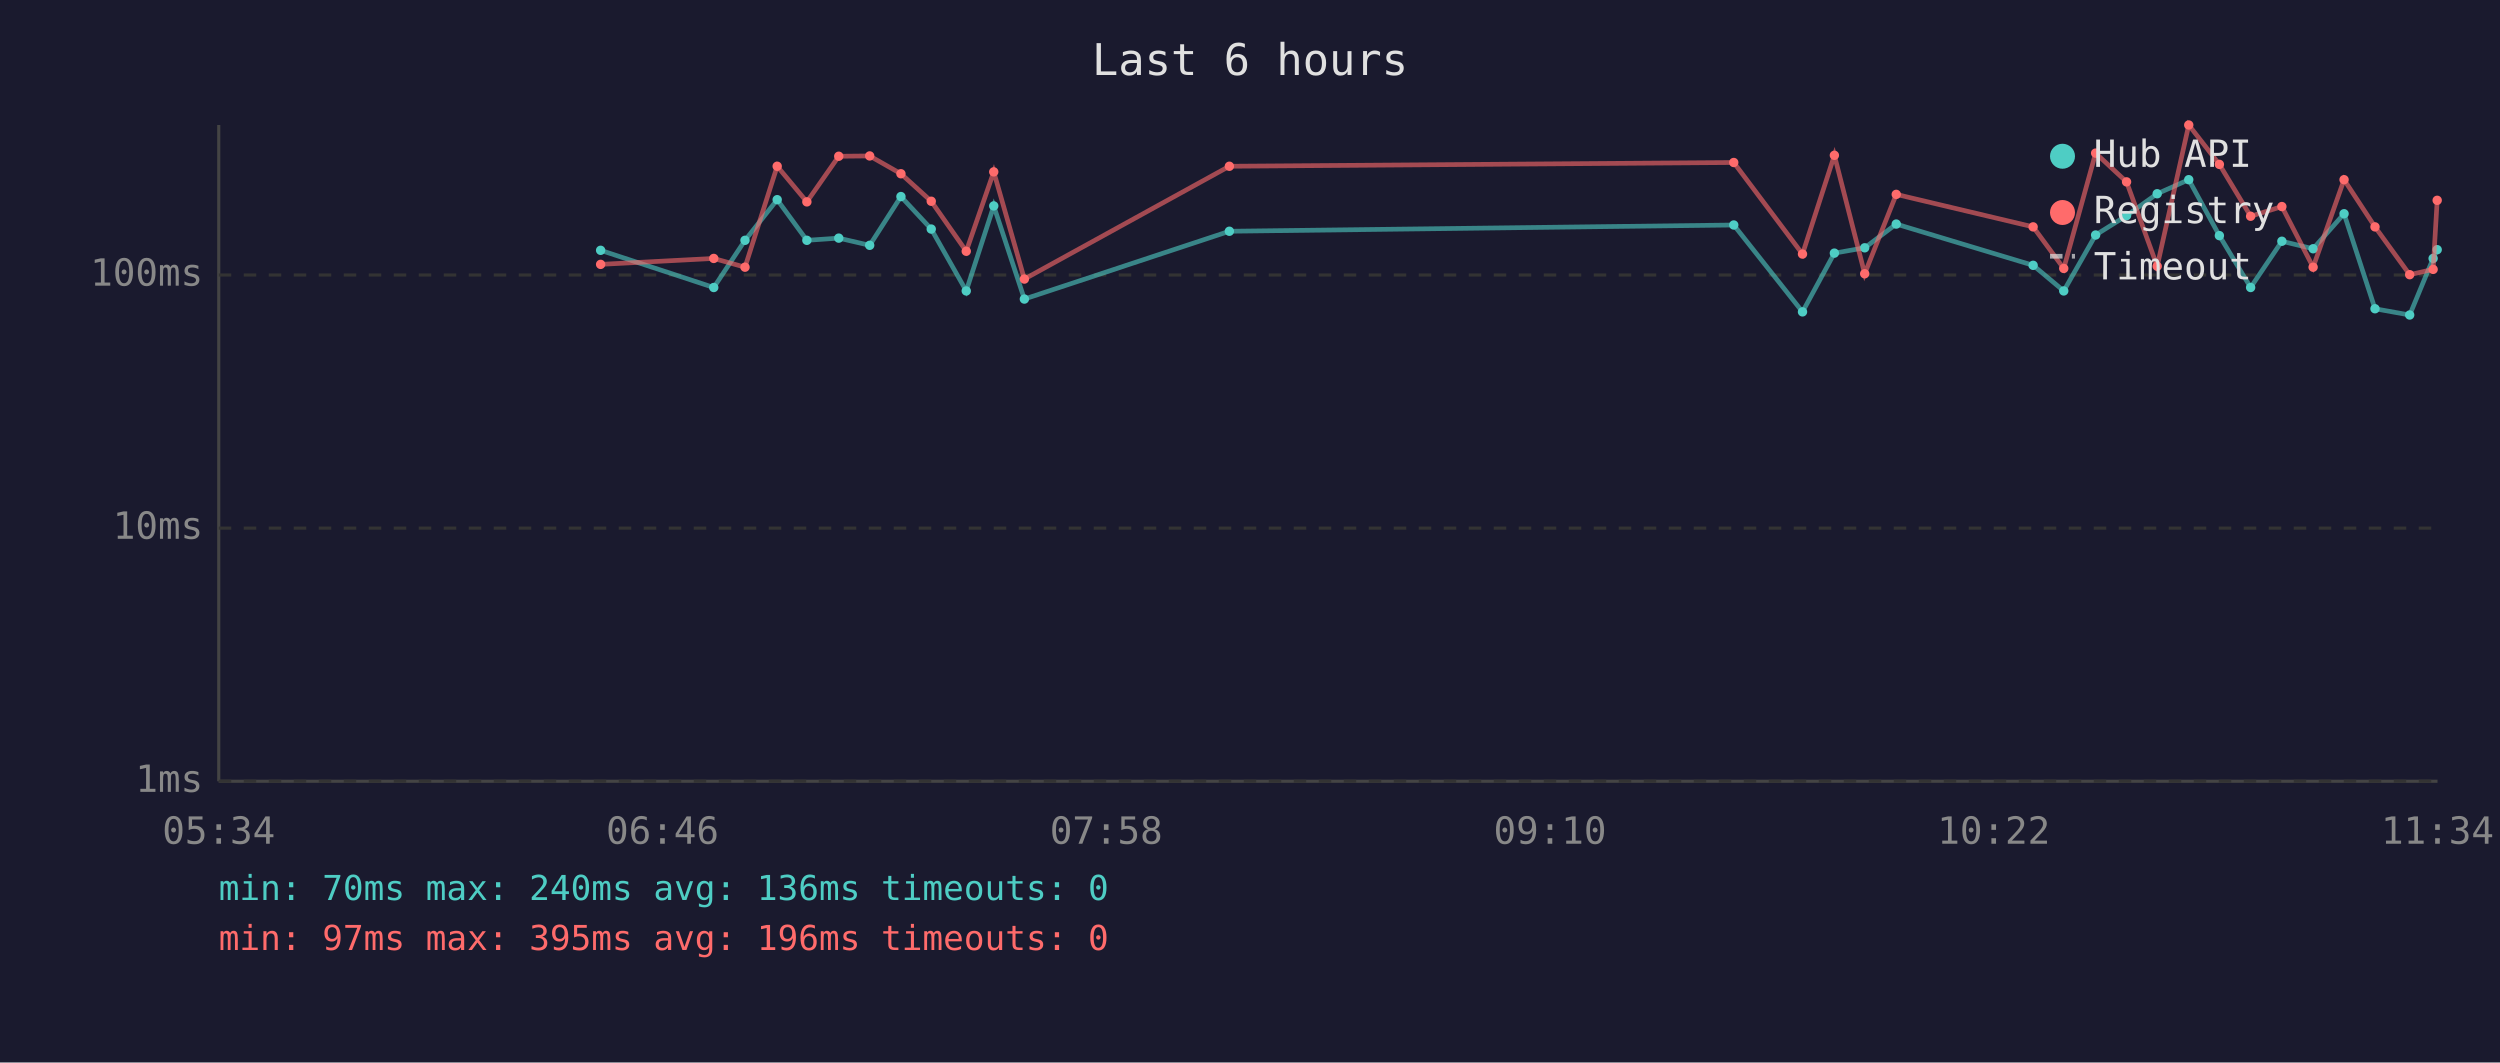
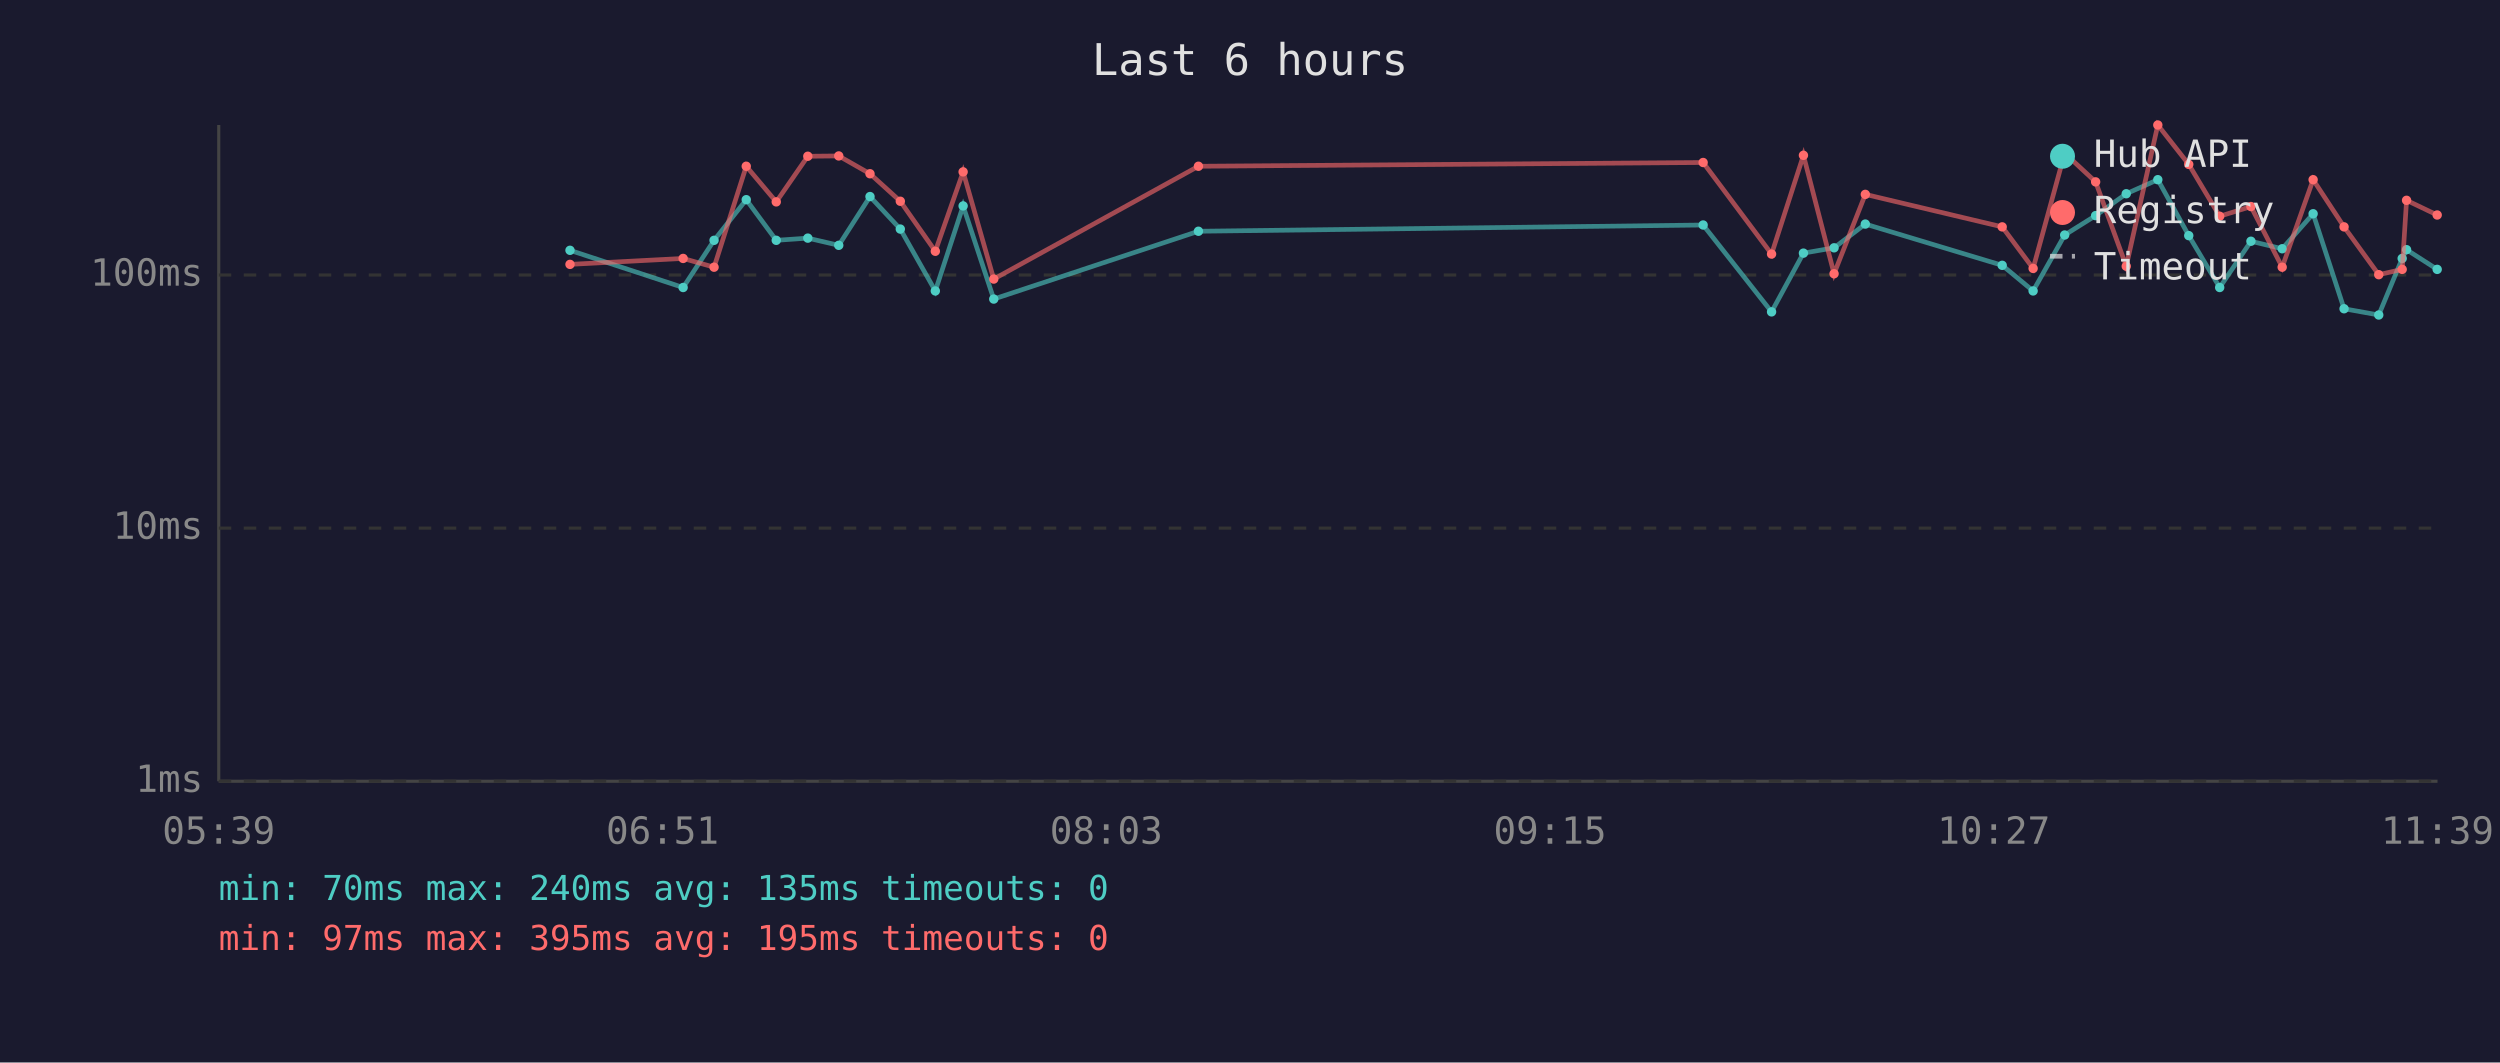
<svg xmlns="http://www.w3.org/2000/svg" viewBox="0 0 800 340" font-family="monospace" font-size="12">
  <rect width="800" height="340" fill="#1a1a2e" />
  <text x="400" y="24" fill="#e0e0e0" font-size="14" text-anchor="middle">Last 6 hours</text>
  <line x1="70" y1="40" x2="70" y2="250" stroke="#444" stroke-width="1" />
  <line x1="70" y1="250" x2="780" y2="250" stroke="#444" stroke-width="1" />
  <line x1="70" y1="250" x2="780" y2="250" stroke="#333" stroke-width="1" stroke-dasharray="4" />
  <text x="65" y="250" fill="#888" text-anchor="end" dominant-baseline="middle">1ms</text>
  <line x1="70" y1="169" x2="780" y2="169" stroke="#333" stroke-width="1" stroke-dasharray="4" />
  <text x="65" y="169" fill="#888" text-anchor="end" dominant-baseline="middle">10ms</text>
  <line x1="70" y1="88" x2="780" y2="88" stroke="#333" stroke-width="1" stroke-dasharray="4" />
  <text x="65" y="88" fill="#888" text-anchor="end" dominant-baseline="middle">100ms</text>
-   <text x="70" y="270" fill="#888" text-anchor="middle">05:34</text>
-   <text x="212" y="270" fill="#888" text-anchor="middle">06:46</text>
-   <text x="354" y="270" fill="#888" text-anchor="middle">07:58</text>
-   <text x="496" y="270" fill="#888" text-anchor="middle">09:10</text>
-   <text x="638" y="270" fill="#888" text-anchor="middle">10:22</text>
-   <text x="780" y="270" fill="#888" text-anchor="middle">11:34</text>
-   <polyline points="192.2,80.1 228.4,92.0 238.4,76.9 248.7,63.9 258.2,76.9 268.4,76.2 278.3,78.5 288.3,62.9 298.0,73.3 309.2,93.1 318.0,65.9 327.8,95.7 393.4,74.0 554.8,72.0 576.8,99.8 587.0,81.0 596.7,79.3 606.8,71.7 650.6,84.9 660.4,93.1 670.6,75.2 680.5,69.0 690.3,62.0 700.4,57.5 710.2,75.4 720.2,92.0 730.2,77.2 740.2,79.6 750.1,68.4 760.0,98.8 771.1,100.8 778.6,82.7 779.9,79.9" fill="none" stroke="#4ecdc4" stroke-width="1.5" opacity="0.6" />
-   <circle cx="192.2" cy="80.1" r="1.5" fill="#4ecdc4" />
-   <circle cx="228.4" cy="92.0" r="1.5" fill="#4ecdc4" />
-   <circle cx="238.4" cy="76.9" r="1.5" fill="#4ecdc4" />
-   <circle cx="248.7" cy="63.9" r="1.5" fill="#4ecdc4" />
-   <circle cx="258.2" cy="76.9" r="1.5" fill="#4ecdc4" />
-   <circle cx="268.4" cy="76.2" r="1.5" fill="#4ecdc4" />
-   <circle cx="278.3" cy="78.5" r="1.5" fill="#4ecdc4" />
-   <circle cx="288.3" cy="62.9" r="1.5" fill="#4ecdc4" />
-   <circle cx="298.0" cy="73.3" r="1.5" fill="#4ecdc4" />
-   <circle cx="309.2" cy="93.1" r="1.5" fill="#4ecdc4" />
-   <circle cx="318.0" cy="65.9" r="1.5" fill="#4ecdc4" />
-   <circle cx="327.8" cy="95.7" r="1.5" fill="#4ecdc4" />
-   <circle cx="393.4" cy="74.0" r="1.5" fill="#4ecdc4" />
-   <circle cx="554.8" cy="72.0" r="1.5" fill="#4ecdc4" />
-   <circle cx="576.8" cy="99.8" r="1.5" fill="#4ecdc4" />
-   <circle cx="587.0" cy="81.0" r="1.5" fill="#4ecdc4" />
-   <circle cx="596.7" cy="79.3" r="1.5" fill="#4ecdc4" />
-   <circle cx="606.8" cy="71.7" r="1.5" fill="#4ecdc4" />
-   <circle cx="650.6" cy="84.9" r="1.5" fill="#4ecdc4" />
-   <circle cx="660.4" cy="93.1" r="1.5" fill="#4ecdc4" />
-   <circle cx="670.6" cy="75.2" r="1.5" fill="#4ecdc4" />
-   <circle cx="680.5" cy="69.0" r="1.5" fill="#4ecdc4" />
-   <circle cx="690.3" cy="62.0" r="1.5" fill="#4ecdc4" />
-   <circle cx="700.4" cy="57.5" r="1.5" fill="#4ecdc4" />
-   <circle cx="710.2" cy="75.4" r="1.5" fill="#4ecdc4" />
-   <circle cx="720.2" cy="92.0" r="1.5" fill="#4ecdc4" />
-   <circle cx="730.2" cy="77.2" r="1.5" fill="#4ecdc4" />
-   <circle cx="740.2" cy="79.6" r="1.5" fill="#4ecdc4" />
-   <circle cx="750.1" cy="68.4" r="1.5" fill="#4ecdc4" />
-   <circle cx="760.0" cy="98.8" r="1.5" fill="#4ecdc4" />
-   <circle cx="771.1" cy="100.8" r="1.5" fill="#4ecdc4" />
-   <circle cx="778.6" cy="82.7" r="1.5" fill="#4ecdc4" />
-   <circle cx="779.9" cy="79.9" r="1.5" fill="#4ecdc4" />
-   <polyline points="192.2,84.6 228.4,82.7 238.4,85.5 248.7,53.2 258.2,64.6 268.4,50.0 278.3,49.9 288.3,55.6 298.0,64.4 309.2,80.4 318.0,55.0 327.8,89.3 393.4,53.2 554.8,52.0 576.8,81.3 587.0,49.7 596.7,87.6 606.8,62.2 650.6,72.6 660.4,85.9 670.6,49.0 680.5,58.2 690.3,85.2 700.4,40.0 710.2,52.6 720.2,69.2 730.2,66.1 740.2,85.5 750.1,57.5 760.0,72.6 771.1,87.9 778.6,86.2 779.9,64.1" fill="none" stroke="#ff6b6b" stroke-width="1.5" opacity="0.6" />
-   <circle cx="192.2" cy="84.6" r="1.5" fill="#ff6b6b" />
-   <circle cx="228.4" cy="82.7" r="1.5" fill="#ff6b6b" />
-   <circle cx="238.4" cy="85.5" r="1.5" fill="#ff6b6b" />
-   <circle cx="248.7" cy="53.2" r="1.5" fill="#ff6b6b" />
-   <circle cx="258.2" cy="64.6" r="1.5" fill="#ff6b6b" />
-   <circle cx="268.4" cy="50.0" r="1.5" fill="#ff6b6b" />
-   <circle cx="278.3" cy="49.9" r="1.5" fill="#ff6b6b" />
-   <circle cx="288.3" cy="55.6" r="1.5" fill="#ff6b6b" />
-   <circle cx="298.0" cy="64.4" r="1.5" fill="#ff6b6b" />
-   <circle cx="309.2" cy="80.4" r="1.5" fill="#ff6b6b" />
-   <circle cx="318.0" cy="55.0" r="1.5" fill="#ff6b6b" />
-   <circle cx="327.8" cy="89.3" r="1.5" fill="#ff6b6b" />
-   <circle cx="393.4" cy="53.2" r="1.5" fill="#ff6b6b" />
-   <circle cx="554.8" cy="52.0" r="1.5" fill="#ff6b6b" />
-   <circle cx="576.8" cy="81.3" r="1.5" fill="#ff6b6b" />
-   <circle cx="587.0" cy="49.7" r="1.5" fill="#ff6b6b" />
-   <circle cx="596.7" cy="87.6" r="1.5" fill="#ff6b6b" />
-   <circle cx="606.8" cy="62.2" r="1.5" fill="#ff6b6b" />
-   <circle cx="650.6" cy="72.6" r="1.5" fill="#ff6b6b" />
-   <circle cx="660.4" cy="85.9" r="1.5" fill="#ff6b6b" />
-   <circle cx="670.6" cy="49.0" r="1.5" fill="#ff6b6b" />
-   <circle cx="680.5" cy="58.2" r="1.5" fill="#ff6b6b" />
-   <circle cx="690.3" cy="85.2" r="1.5" fill="#ff6b6b" />
-   <circle cx="700.4" cy="40.0" r="1.5" fill="#ff6b6b" />
-   <circle cx="710.2" cy="52.6" r="1.5" fill="#ff6b6b" />
-   <circle cx="720.2" cy="69.2" r="1.5" fill="#ff6b6b" />
-   <circle cx="730.2" cy="66.1" r="1.5" fill="#ff6b6b" />
-   <circle cx="740.2" cy="85.5" r="1.5" fill="#ff6b6b" />
-   <circle cx="750.1" cy="57.5" r="1.5" fill="#ff6b6b" />
-   <circle cx="760.0" cy="72.6" r="1.5" fill="#ff6b6b" />
-   <circle cx="771.1" cy="87.9" r="1.5" fill="#ff6b6b" />
-   <circle cx="778.6" cy="86.2" r="1.5" fill="#ff6b6b" />
-   <circle cx="779.9" cy="64.1" r="1.5" fill="#ff6b6b" />
+   <text x="70" y="270" fill="#888" text-anchor="middle">05:39</text>
+   <text x="212" y="270" fill="#888" text-anchor="middle">06:51</text>
+   <text x="354" y="270" fill="#888" text-anchor="middle">08:03</text>
+   <text x="496" y="270" fill="#888" text-anchor="middle">09:15</text>
+   <text x="638" y="270" fill="#888" text-anchor="middle">10:27</text>
+   <text x="780" y="270" fill="#888" text-anchor="middle">11:39</text>
+   <polyline points="182.4,80.1 218.6,92.0 228.5,76.9 238.8,63.9 248.4,76.9 258.5,76.2 268.4,78.5 278.4,62.9 288.1,73.3 299.3,93.1 308.2,65.9 318.0,95.7 383.5,74.0 545.0,72.0 566.9,99.8 577.1,81.0 586.9,79.3 596.9,71.7 640.7,84.9 650.6,93.1 660.7,75.2 670.6,69.0 680.4,62.0 690.5,57.5 700.4,75.4 710.3,92.0 720.3,77.2 730.3,79.6 740.2,68.4 750.1,98.8 761.2,100.8 768.7,82.7 770.1,79.9 779.9,86.2" fill="none" stroke="#4ecdc4" stroke-width="1.5" opacity="0.6" />
+   <circle cx="182.4" cy="80.1" r="1.5" fill="#4ecdc4" />
+   <circle cx="218.6" cy="92.0" r="1.5" fill="#4ecdc4" />
+   <circle cx="228.5" cy="76.9" r="1.5" fill="#4ecdc4" />
+   <circle cx="238.8" cy="63.9" r="1.5" fill="#4ecdc4" />
+   <circle cx="248.4" cy="76.9" r="1.5" fill="#4ecdc4" />
+   <circle cx="258.5" cy="76.2" r="1.5" fill="#4ecdc4" />
+   <circle cx="268.4" cy="78.5" r="1.5" fill="#4ecdc4" />
+   <circle cx="278.4" cy="62.9" r="1.5" fill="#4ecdc4" />
+   <circle cx="288.1" cy="73.3" r="1.5" fill="#4ecdc4" />
+   <circle cx="299.3" cy="93.1" r="1.5" fill="#4ecdc4" />
+   <circle cx="308.2" cy="65.9" r="1.5" fill="#4ecdc4" />
+   <circle cx="318.0" cy="95.7" r="1.5" fill="#4ecdc4" />
+   <circle cx="383.5" cy="74.0" r="1.5" fill="#4ecdc4" />
+   <circle cx="545.0" cy="72.0" r="1.5" fill="#4ecdc4" />
+   <circle cx="566.9" cy="99.8" r="1.5" fill="#4ecdc4" />
+   <circle cx="577.1" cy="81.0" r="1.5" fill="#4ecdc4" />
+   <circle cx="586.9" cy="79.3" r="1.5" fill="#4ecdc4" />
+   <circle cx="596.9" cy="71.7" r="1.5" fill="#4ecdc4" />
+   <circle cx="640.7" cy="84.9" r="1.5" fill="#4ecdc4" />
+   <circle cx="650.6" cy="93.1" r="1.5" fill="#4ecdc4" />
+   <circle cx="660.7" cy="75.2" r="1.5" fill="#4ecdc4" />
+   <circle cx="670.6" cy="69.0" r="1.5" fill="#4ecdc4" />
+   <circle cx="680.4" cy="62.0" r="1.5" fill="#4ecdc4" />
+   <circle cx="690.5" cy="57.5" r="1.5" fill="#4ecdc4" />
+   <circle cx="700.4" cy="75.4" r="1.5" fill="#4ecdc4" />
+   <circle cx="710.3" cy="92.0" r="1.5" fill="#4ecdc4" />
+   <circle cx="720.3" cy="77.2" r="1.5" fill="#4ecdc4" />
+   <circle cx="730.3" cy="79.6" r="1.5" fill="#4ecdc4" />
+   <circle cx="740.2" cy="68.4" r="1.5" fill="#4ecdc4" />
+   <circle cx="750.1" cy="98.8" r="1.5" fill="#4ecdc4" />
+   <circle cx="761.2" cy="100.8" r="1.5" fill="#4ecdc4" />
+   <circle cx="768.7" cy="82.7" r="1.5" fill="#4ecdc4" />
+   <circle cx="770.1" cy="79.9" r="1.5" fill="#4ecdc4" />
+   <circle cx="779.9" cy="86.2" r="1.5" fill="#4ecdc4" />
+   <polyline points="182.4,84.6 218.6,82.7 228.5,85.5 238.8,53.2 248.4,64.6 258.5,50.0 268.4,49.9 278.4,55.6 288.1,64.4 299.3,80.4 308.2,55.0 318.0,89.3 383.5,53.2 545.0,52.0 566.9,81.3 577.1,49.7 586.9,87.6 596.9,62.2 640.7,72.6 650.6,85.9 660.7,49.0 670.6,58.2 680.4,85.2 690.5,40.0 700.4,52.6 710.3,69.2 720.3,66.1 730.3,85.5 740.2,57.5 750.1,72.6 761.2,87.9 768.7,86.2 770.1,64.1 779.9,68.8" fill="none" stroke="#ff6b6b" stroke-width="1.5" opacity="0.6" />
+   <circle cx="182.4" cy="84.6" r="1.5" fill="#ff6b6b" />
+   <circle cx="218.6" cy="82.7" r="1.5" fill="#ff6b6b" />
+   <circle cx="228.5" cy="85.5" r="1.5" fill="#ff6b6b" />
+   <circle cx="238.8" cy="53.2" r="1.5" fill="#ff6b6b" />
+   <circle cx="248.4" cy="64.6" r="1.5" fill="#ff6b6b" />
+   <circle cx="258.5" cy="50.0" r="1.5" fill="#ff6b6b" />
+   <circle cx="268.4" cy="49.9" r="1.5" fill="#ff6b6b" />
+   <circle cx="278.4" cy="55.6" r="1.5" fill="#ff6b6b" />
+   <circle cx="288.1" cy="64.4" r="1.5" fill="#ff6b6b" />
+   <circle cx="299.3" cy="80.4" r="1.5" fill="#ff6b6b" />
+   <circle cx="308.2" cy="55.0" r="1.5" fill="#ff6b6b" />
+   <circle cx="318.0" cy="89.3" r="1.5" fill="#ff6b6b" />
+   <circle cx="383.5" cy="53.2" r="1.5" fill="#ff6b6b" />
+   <circle cx="545.0" cy="52.0" r="1.5" fill="#ff6b6b" />
+   <circle cx="566.9" cy="81.3" r="1.5" fill="#ff6b6b" />
+   <circle cx="577.1" cy="49.7" r="1.5" fill="#ff6b6b" />
+   <circle cx="586.9" cy="87.6" r="1.5" fill="#ff6b6b" />
+   <circle cx="596.9" cy="62.2" r="1.5" fill="#ff6b6b" />
+   <circle cx="640.7" cy="72.6" r="1.5" fill="#ff6b6b" />
+   <circle cx="650.6" cy="85.9" r="1.5" fill="#ff6b6b" />
+   <circle cx="660.7" cy="49.0" r="1.5" fill="#ff6b6b" />
+   <circle cx="670.6" cy="58.2" r="1.5" fill="#ff6b6b" />
+   <circle cx="680.4" cy="85.2" r="1.5" fill="#ff6b6b" />
+   <circle cx="690.5" cy="40.0" r="1.5" fill="#ff6b6b" />
+   <circle cx="700.4" cy="52.6" r="1.5" fill="#ff6b6b" />
+   <circle cx="710.3" cy="69.2" r="1.5" fill="#ff6b6b" />
+   <circle cx="720.3" cy="66.1" r="1.5" fill="#ff6b6b" />
+   <circle cx="730.3" cy="85.5" r="1.5" fill="#ff6b6b" />
+   <circle cx="740.2" cy="57.5" r="1.5" fill="#ff6b6b" />
+   <circle cx="750.1" cy="72.6" r="1.5" fill="#ff6b6b" />
+   <circle cx="761.2" cy="87.9" r="1.5" fill="#ff6b6b" />
+   <circle cx="768.7" cy="86.2" r="1.5" fill="#ff6b6b" />
+   <circle cx="770.1" cy="64.1" r="1.5" fill="#ff6b6b" />
+   <circle cx="779.9" cy="68.8" r="1.5" fill="#ff6b6b" />
  <circle cx="660" cy="50" r="4" fill="#4ecdc4" />
  <text x="670" y="50" fill="#e0e0e0" dominant-baseline="middle">Hub API</text>
  <circle cx="660" cy="68" r="4" fill="#ff6b6b" />
  <text x="670" y="68" fill="#e0e0e0" dominant-baseline="middle">Registry</text>
  <line x1="656" y1="82" x2="664" y2="82" stroke="#e0e0e0" stroke-width="1.5" stroke-dasharray="4,3" opacity="0.7" />
  <text x="670" y="86" fill="#e0e0e0" dominant-baseline="middle">Timeout</text>
-   <text x="70" y="288" fill="#4ecdc4" font-size="11">min: 70ms  max: 240ms  avg: 136ms  timeouts: 0</text>
-   <text x="70" y="304" fill="#ff6b6b" font-size="11">min: 97ms  max: 395ms  avg: 196ms  timeouts: 0</text>
+   <text x="70" y="288" fill="#4ecdc4" font-size="11">min: 70ms  max: 240ms  avg: 135ms  timeouts: 0</text>
+   <text x="70" y="304" fill="#ff6b6b" font-size="11">min: 97ms  max: 395ms  avg: 195ms  timeouts: 0</text>
</svg>
